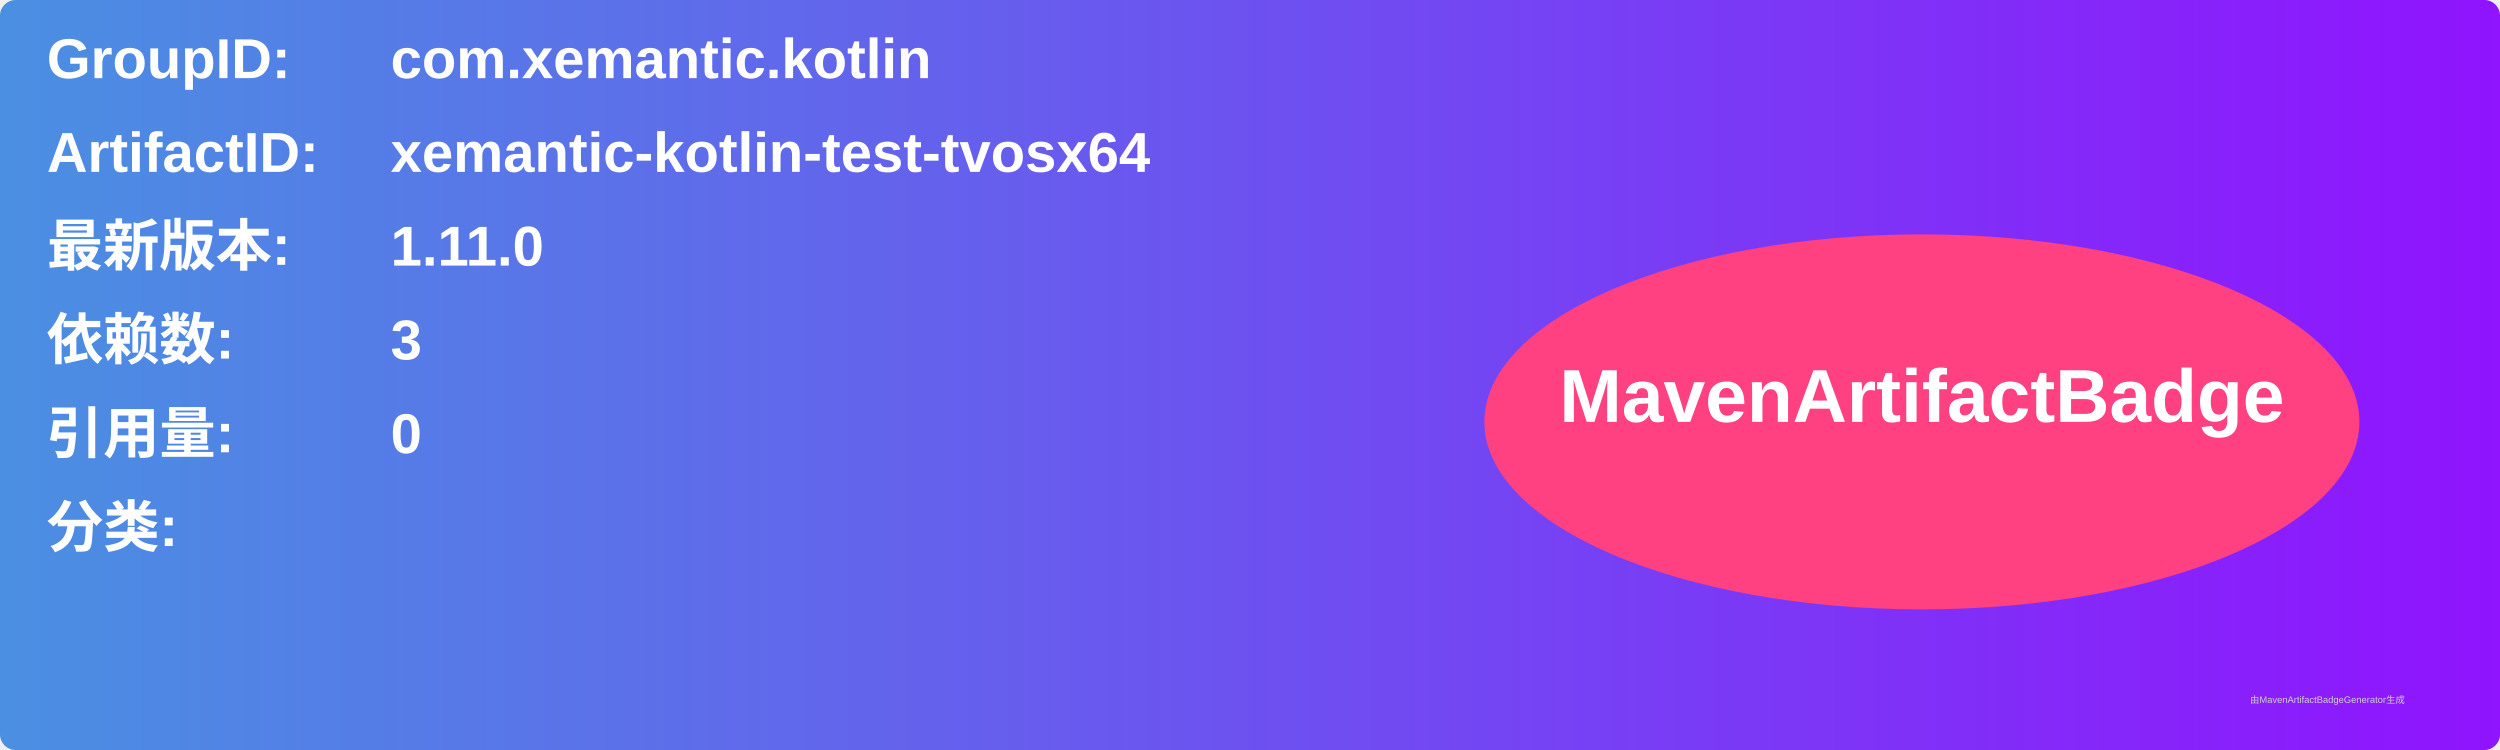
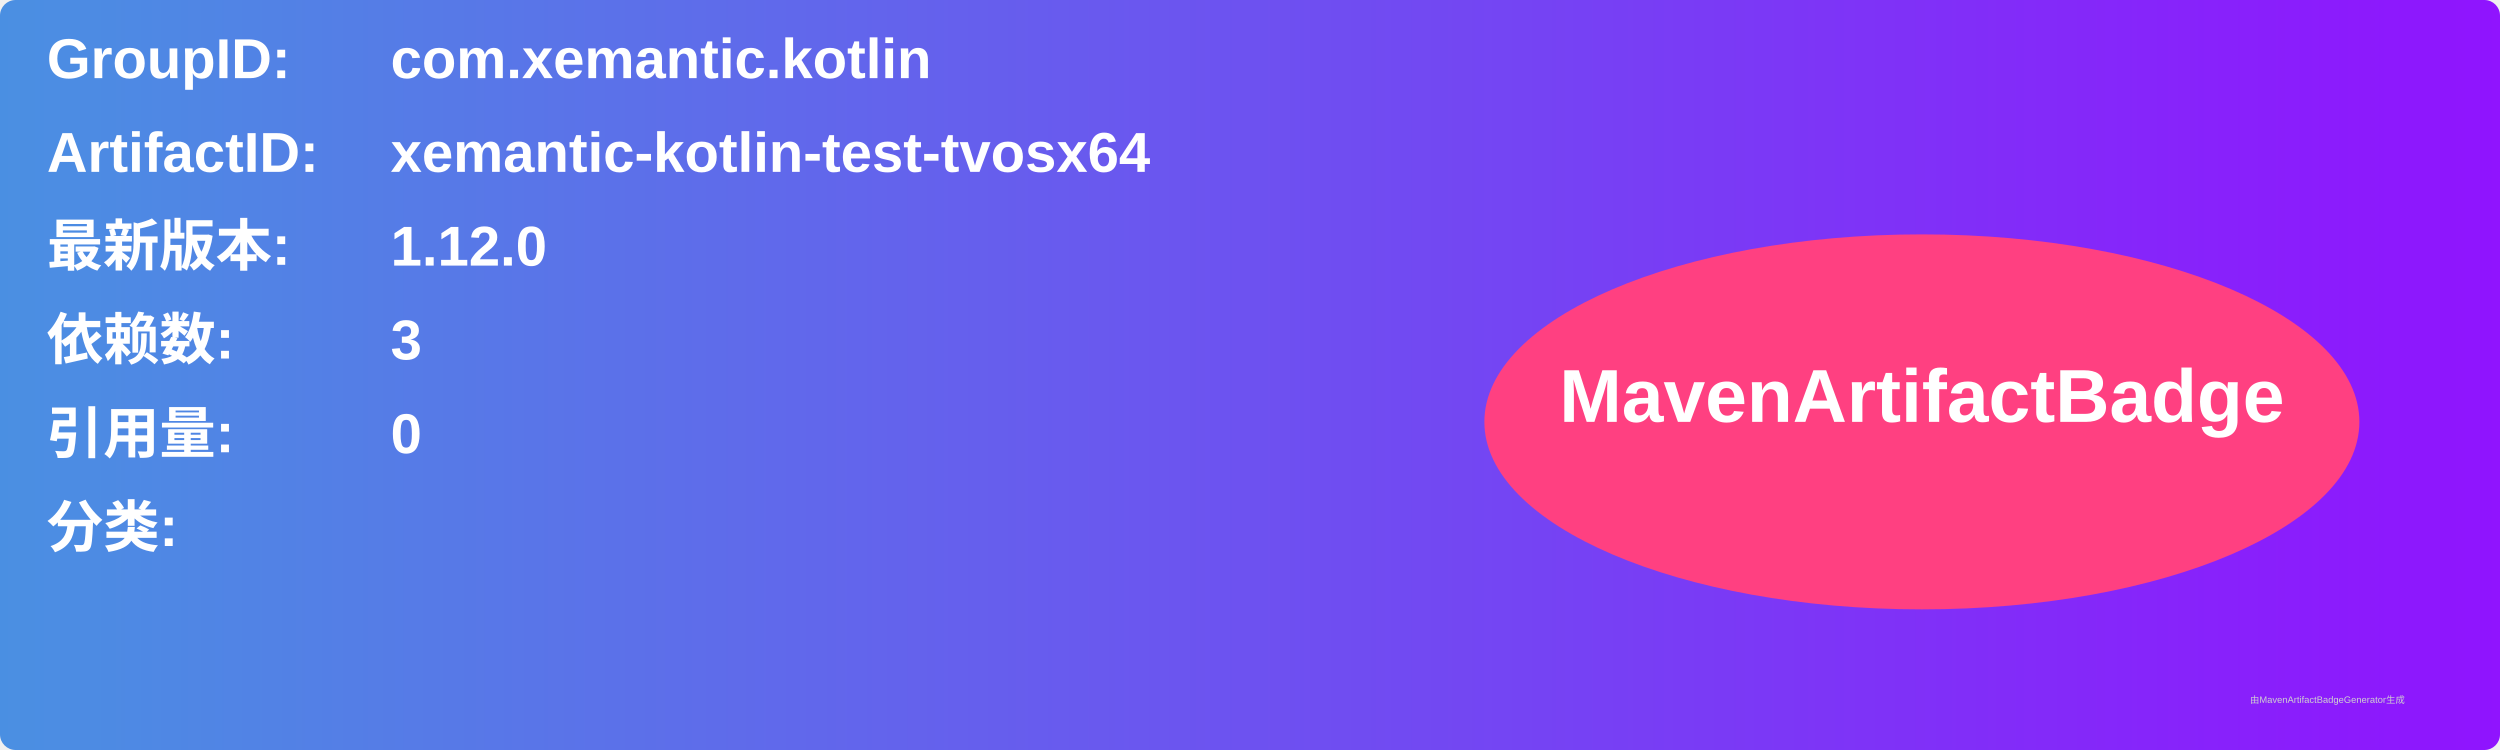
<svg xmlns="http://www.w3.org/2000/svg" width="800" height="240" viewBox="0 0 800 240">
  <linearGradient id="grad" x1="0%" y1="0%" x2="100%" y2="0%">
    <stop offset="0%" stop-color="#4a90e2" />
    <stop offset="100%" stop-color="#9013fe" />
  </linearGradient>
  <rect width="100%" height="100%" rx="5" ry="5" fill="url(#grad)" />
  <g transform="translate(15, 15)">
    <text x="0" y="10" font-family="Arial" font-size="18" fill="white" font-weight="bold" width="260">GroupID:</text>
    <text x="110" y="10" font-family="Arial" font-size="18" fill="white" font-weight="bold" width="460">com.xemantic.kotlin</text>
    <text x="0" y="40" font-family="Arial" font-size="18" fill="white" font-weight="bold" width="260">ArtifactID:</text>
    <text x="110" y="40" font-family="Arial" font-size="18" fill="white" font-weight="bold" width="460">xemantic-kotlin-test-tvosx64</text>
    <text x="0" y="70" font-family="Arial" font-size="18" fill="white" font-weight="bold">最新版本:</text>
    <text x="110" y="70" font-family="Arial" font-size="18" fill="white" font-weight="bold">
-       <tspan font-weight="bold">1.11.0</tspan>
+       <tspan font-weight="bold">1.12.0</tspan>
    </text>
    <text x="0" y="100" font-family="Arial" font-size="18" fill="white" font-weight="bold">依赖数: </text>
    <text x="110" y="100" font-family="Arial" font-size="18" fill="white">
      <tspan font-weight="bold">3</tspan>
    </text>
    <text x="0" y="130" font-family="Arial" font-size="18" fill="white" font-weight="bold">引用量: </text>
    <text x="110" y="130" font-family="Arial" font-size="18" fill="white">
      <tspan font-weight="bold">0</tspan>
    </text>
    <text x="0" y="160" font-family="Arial" font-size="18" fill="white" font-weight="bold">分类:</text>
    <text x="10" y="190" font-family="Arial" font-size="10" fill="white">
      <tspan font-weight="bold" />
    </text>
    <ellipse cx="600" cy="120" rx="140" ry="60" fill="#ff4081" />
    <text x="600" y="120" text-anchor="middle" font-family="Arial" font-size="24" fill="white" font-weight="bold">MavenArtifactBadge</text>
  </g>
  <text x="720" y="225" font-family="Arial" font-size="3" fill="#d0d0d0">由MavenArtifactBadgeGenerator生成</text>
</svg>
